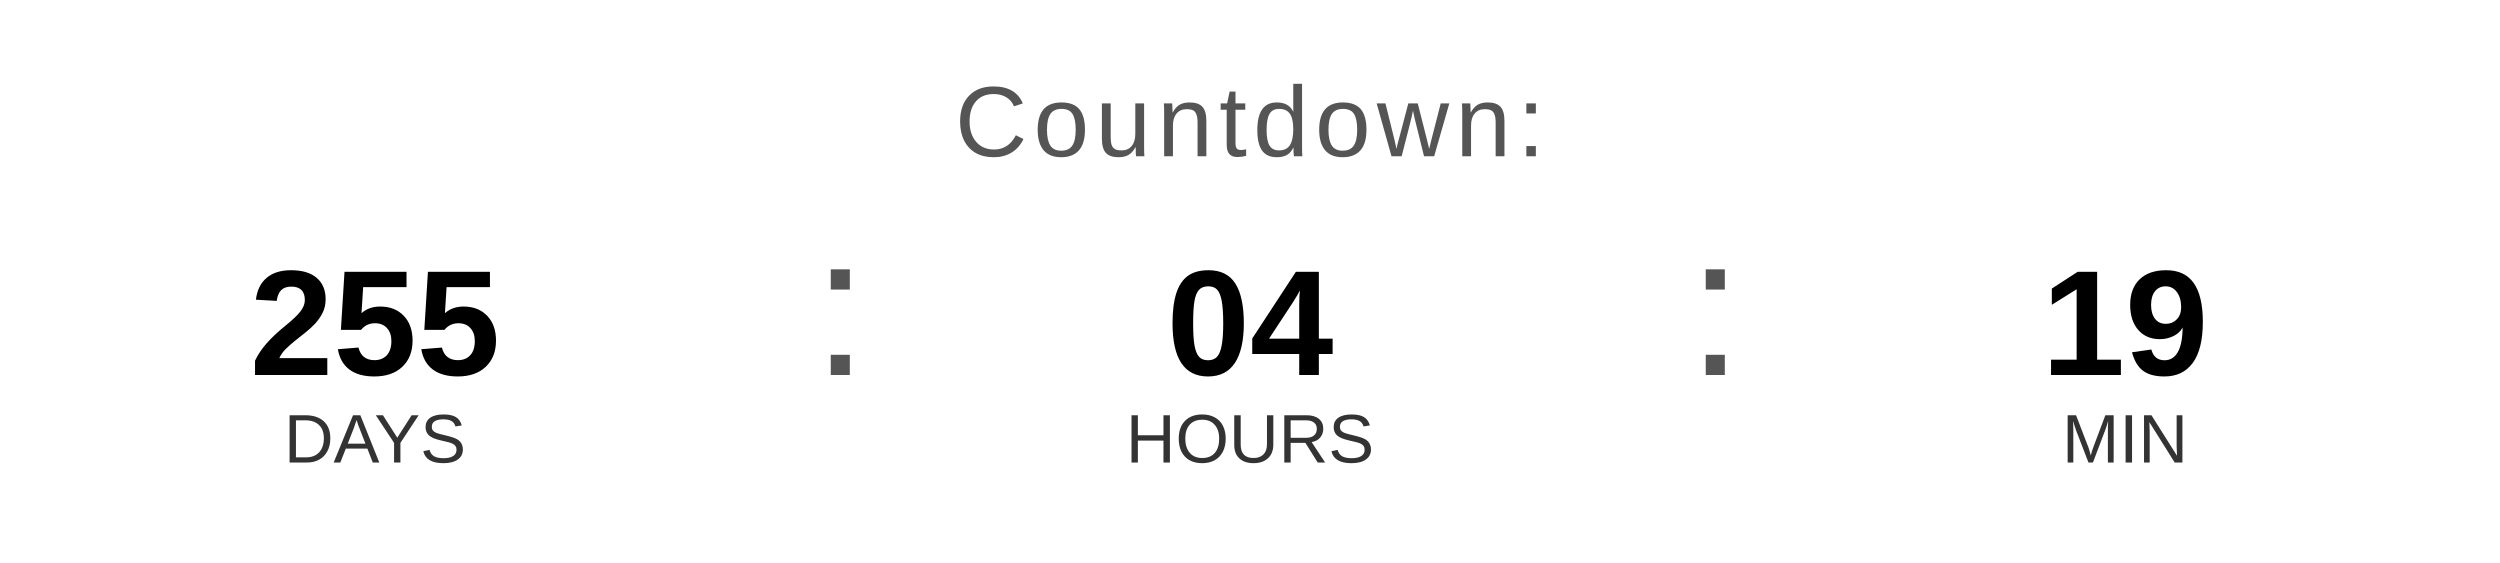
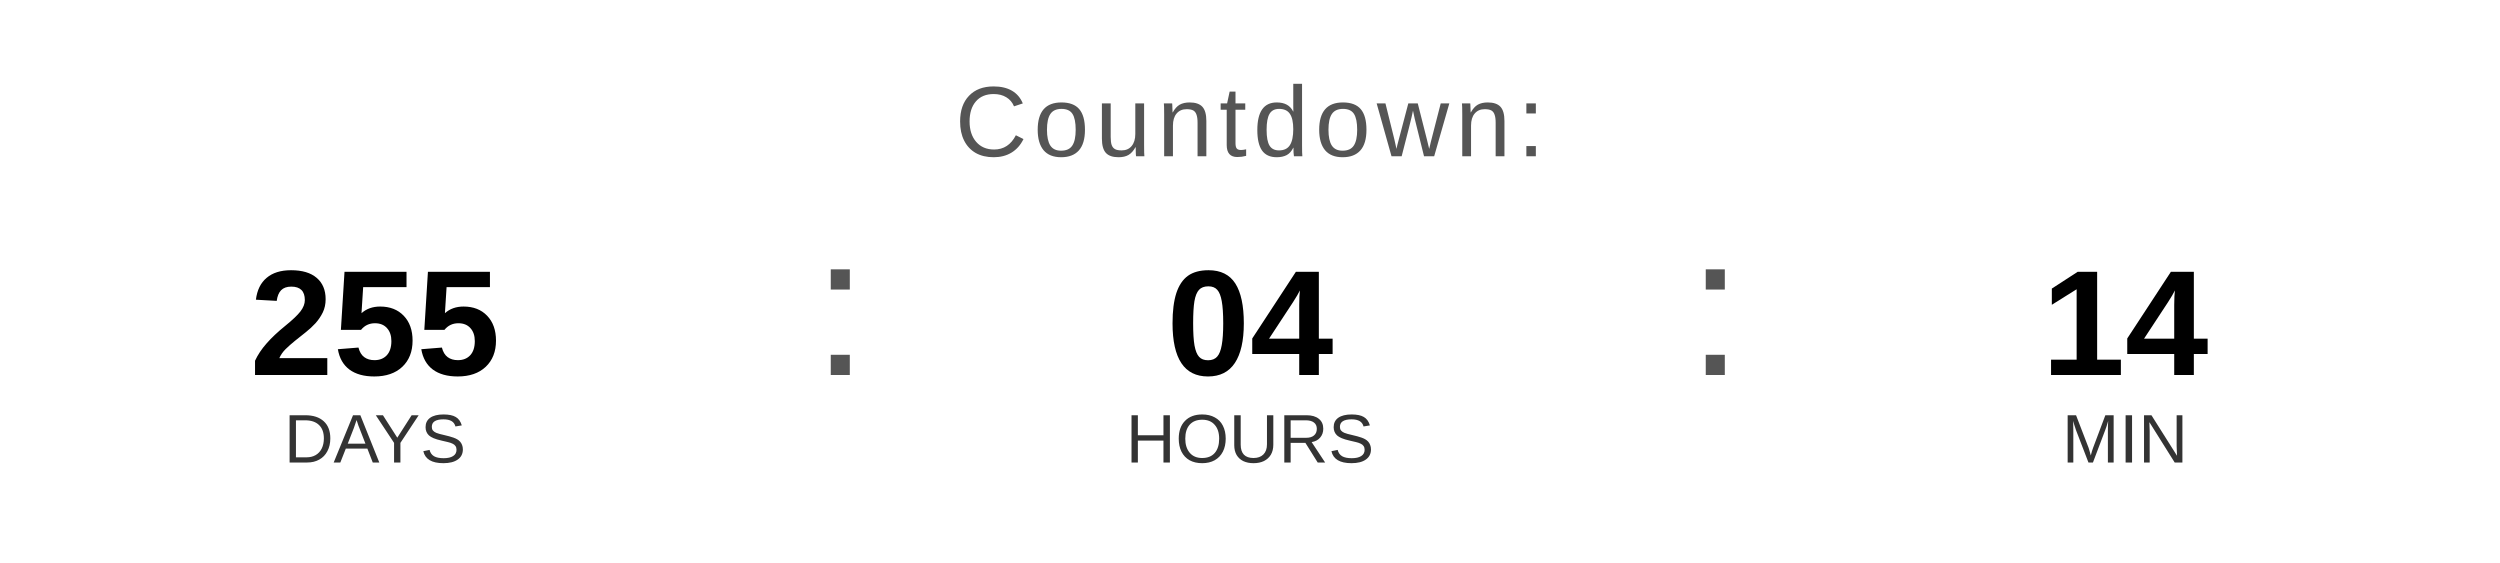
<svg xmlns="http://www.w3.org/2000/svg" width="400" height="90" viewBox="0 0 400 90">
  <text x="200" y="25" font-family="Arial, Helvetica, sans-serif" font-size="16" fill="#555555" text-anchor="middle" letter-spacing="1">
    Countdown:
  </text>
  <text x="60" y="60" font-family="Arial, Helvetica, sans-serif" font-size="24" font-weight="bold" fill="#000000" text-anchor="middle">255</text>
  <text x="60" y="74" font-family="Arial, Helvetica, sans-serif" font-size="11" fill="#333333" text-anchor="middle">DAYS</text>
  <text x="130" y="60" font-family="Arial, sans-serif" font-size="32" fill="#555555">:</text>
  <text x="200" y="60" font-family="Arial, Helvetica, sans-serif" font-size="24" font-weight="bold" fill="#000000" text-anchor="middle">04</text>
  <text x="200" y="74" font-family="Arial, Helvetica, sans-serif" font-size="11" fill="#333333" text-anchor="middle">HOURS</text>
  <text x="270" y="60" font-family="Arial, sans-serif" font-size="32" fill="#555555">:</text>
-   <text x="340" y="60" font-family="Arial, Helvetica, sans-serif" font-size="24" font-weight="bold" fill="#000000" text-anchor="middle">19</text>
+   <text x="340" y="60" font-family="Arial, Helvetica, sans-serif" font-size="24" font-weight="bold" fill="#000000" text-anchor="middle">14</text>
  <text x="340" y="74" font-family="Arial, Helvetica, sans-serif" font-size="11" fill="#333333" text-anchor="middle">MIN</text>
</svg>
